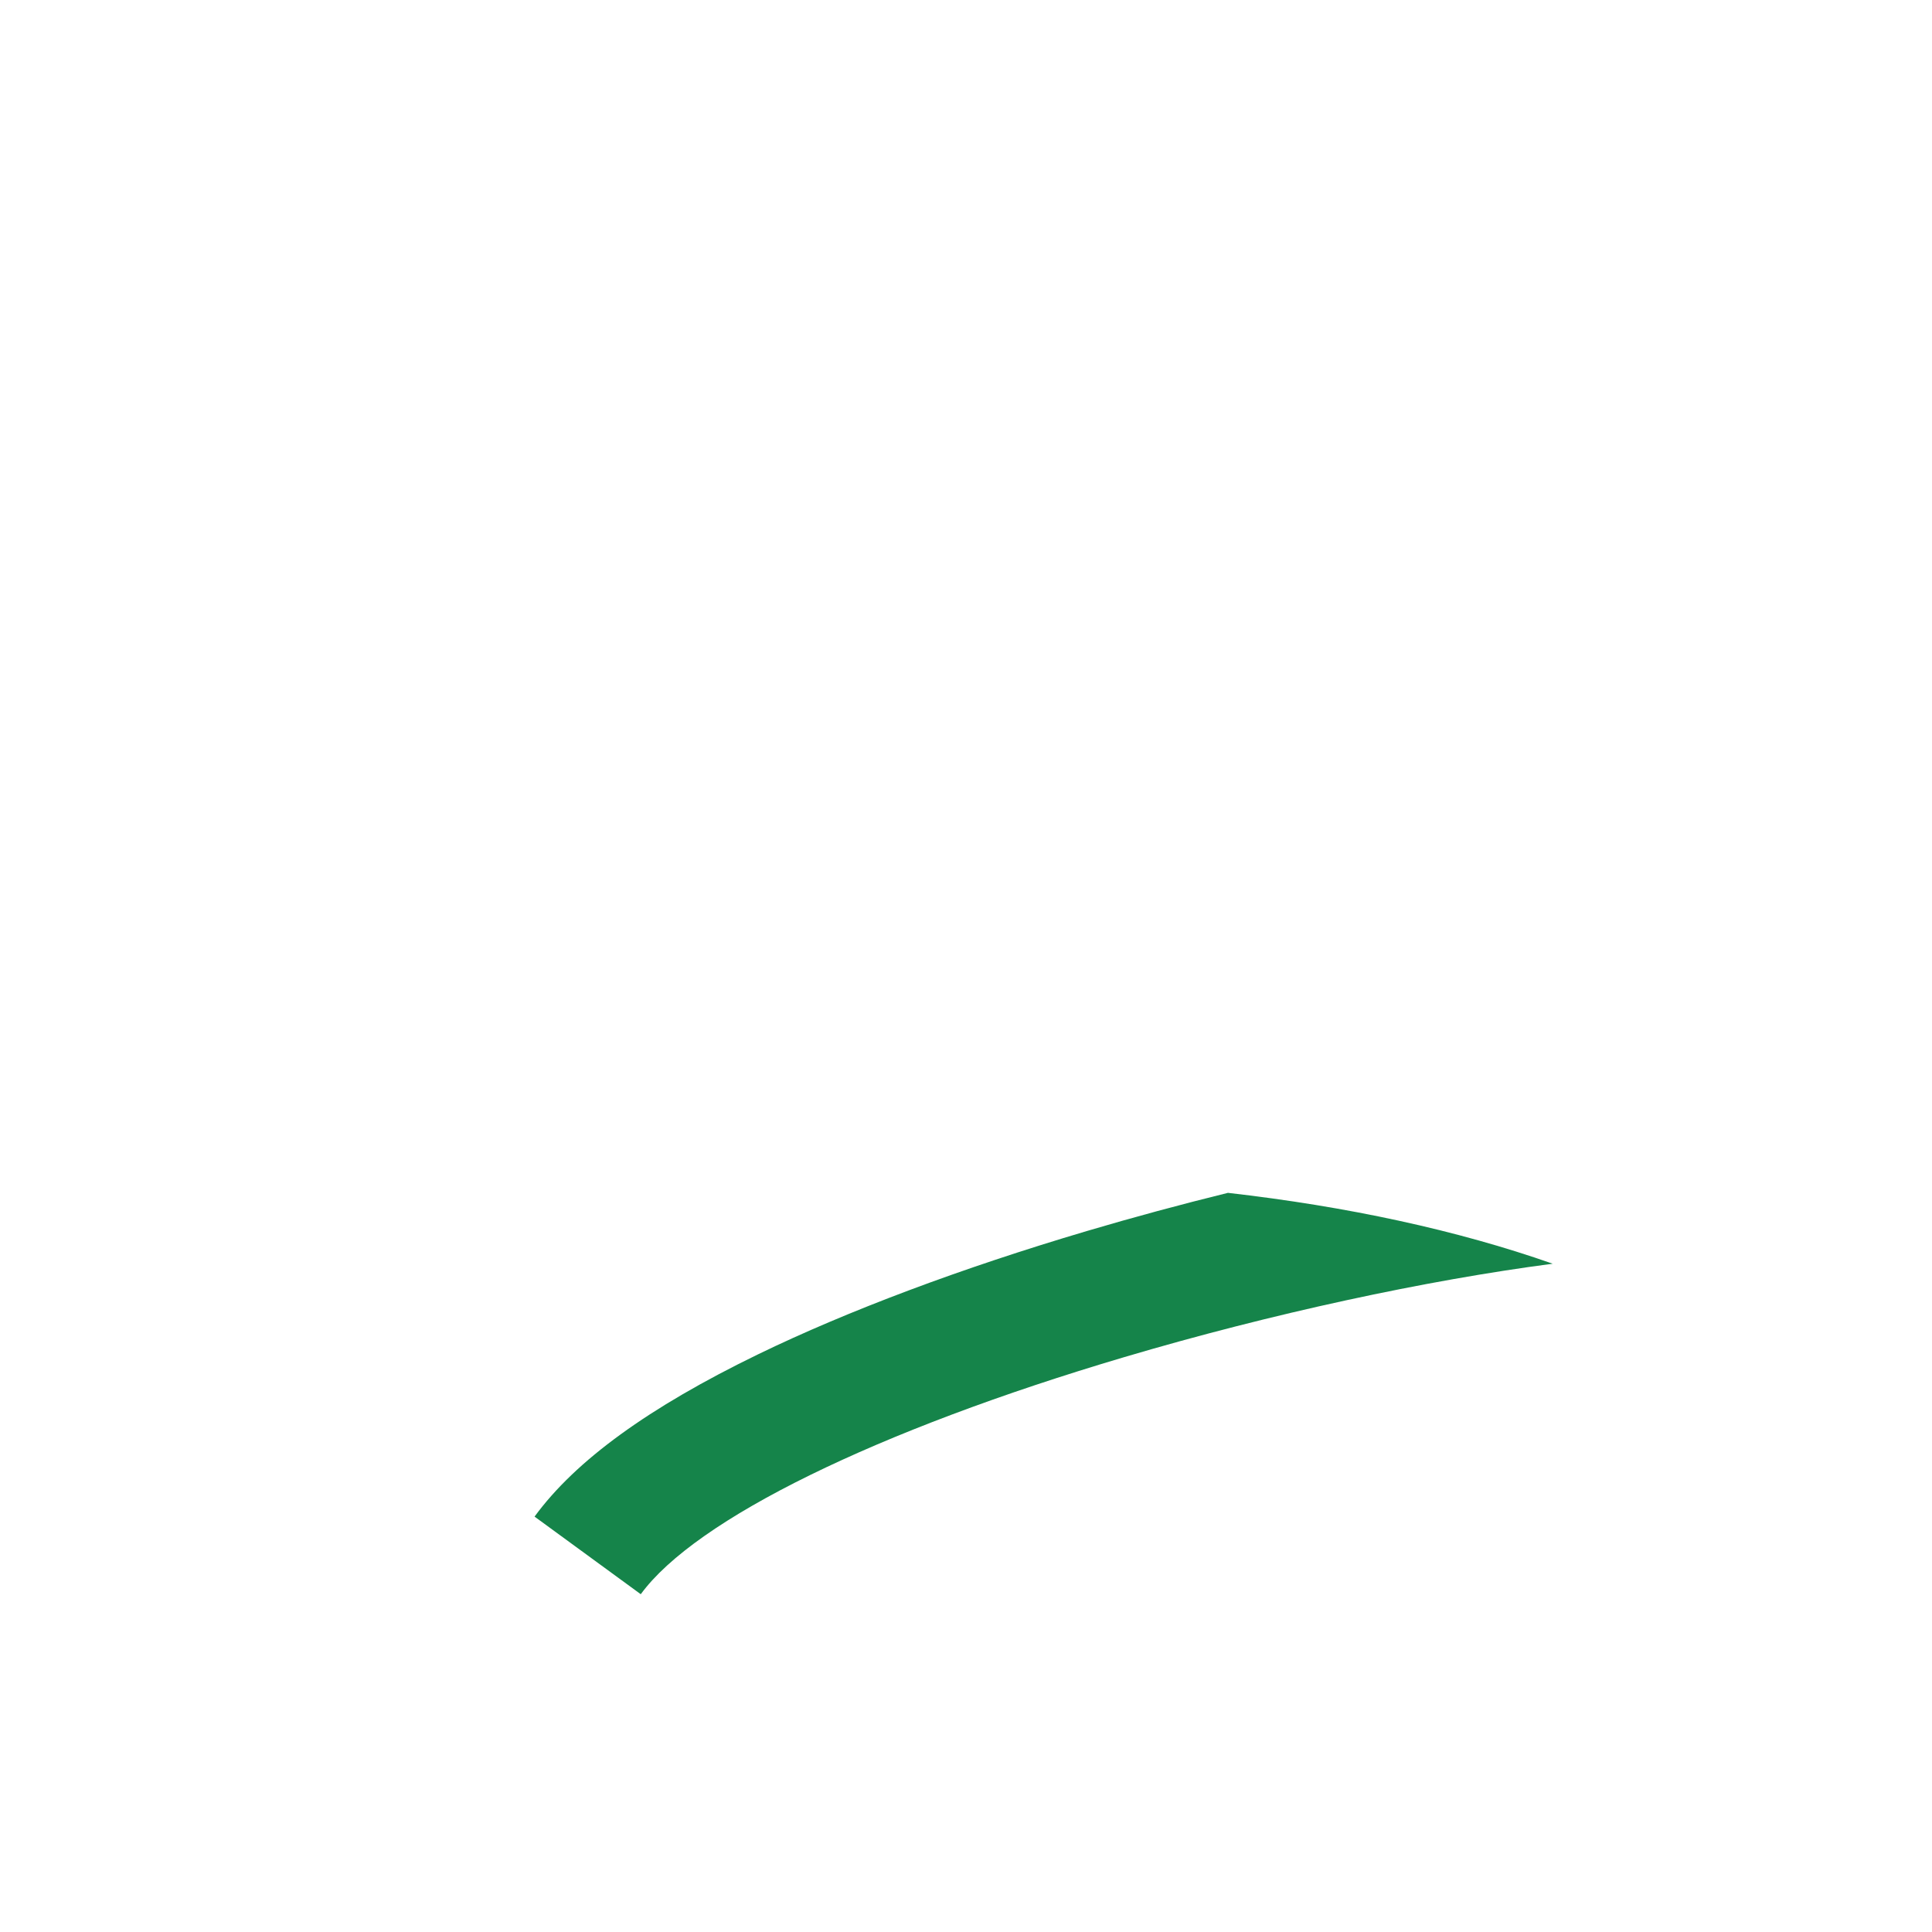
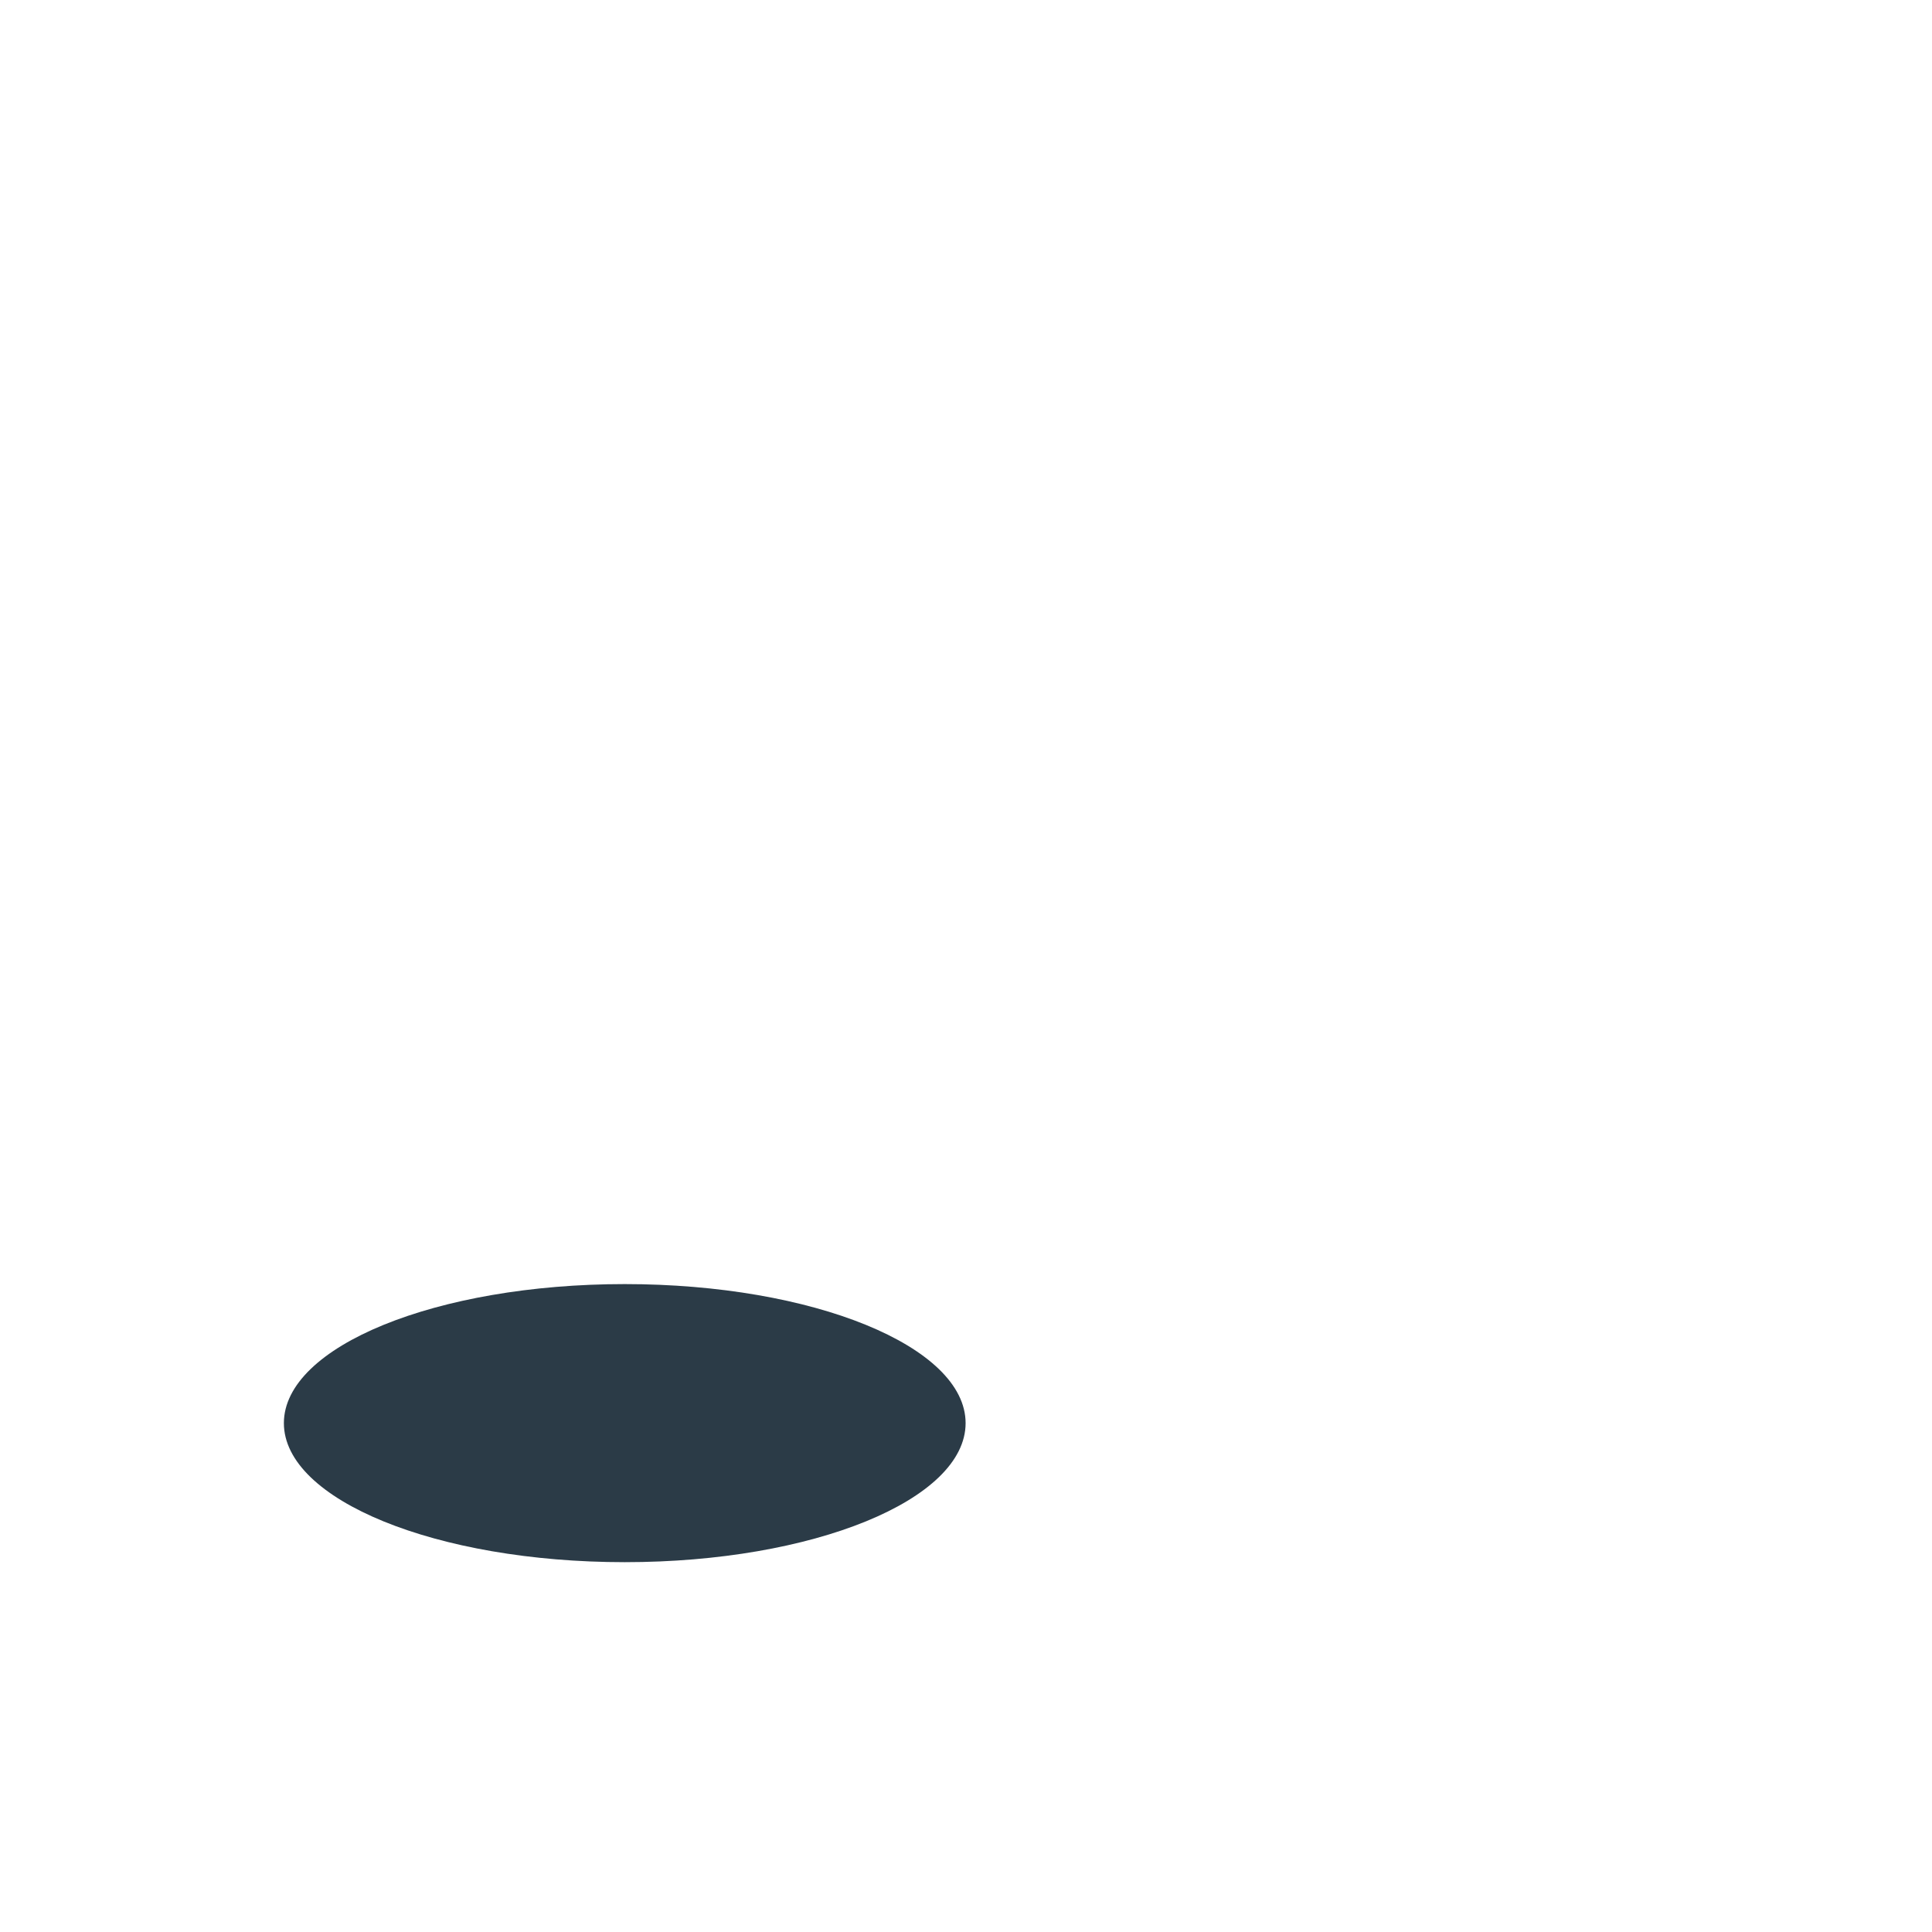
<svg xmlns="http://www.w3.org/2000/svg" version="1.1" x="0px" y="0px" viewBox="0 0 512 512" enable-background="new 0 0 512 512" xml:space="preserve">
  <g id="Layer_3">
-     <path fill="#15844A" d="M411.483,334.899c-25.341-8.911-54.456-15.169-86.066-18.782c-12.504,3.081-25.055,6.466-37.39,10.119   c-33.261,9.85-63.385,21.146-87.117,32.667c-29.004,14.081-48.383,28.15-59.245,43.014l28.143,20.566   c14.531-19.885,62.426-43.371,128.118-62.826C336.95,348.1,377.88,339.302,411.483,334.899z" />
+     <ellipse fill="#2B3B47" cx="165.563" cy="377.144" rx="90.332" ry="36.847" />
  </g>
  <g id="Layer_1">
</g>
</svg>
